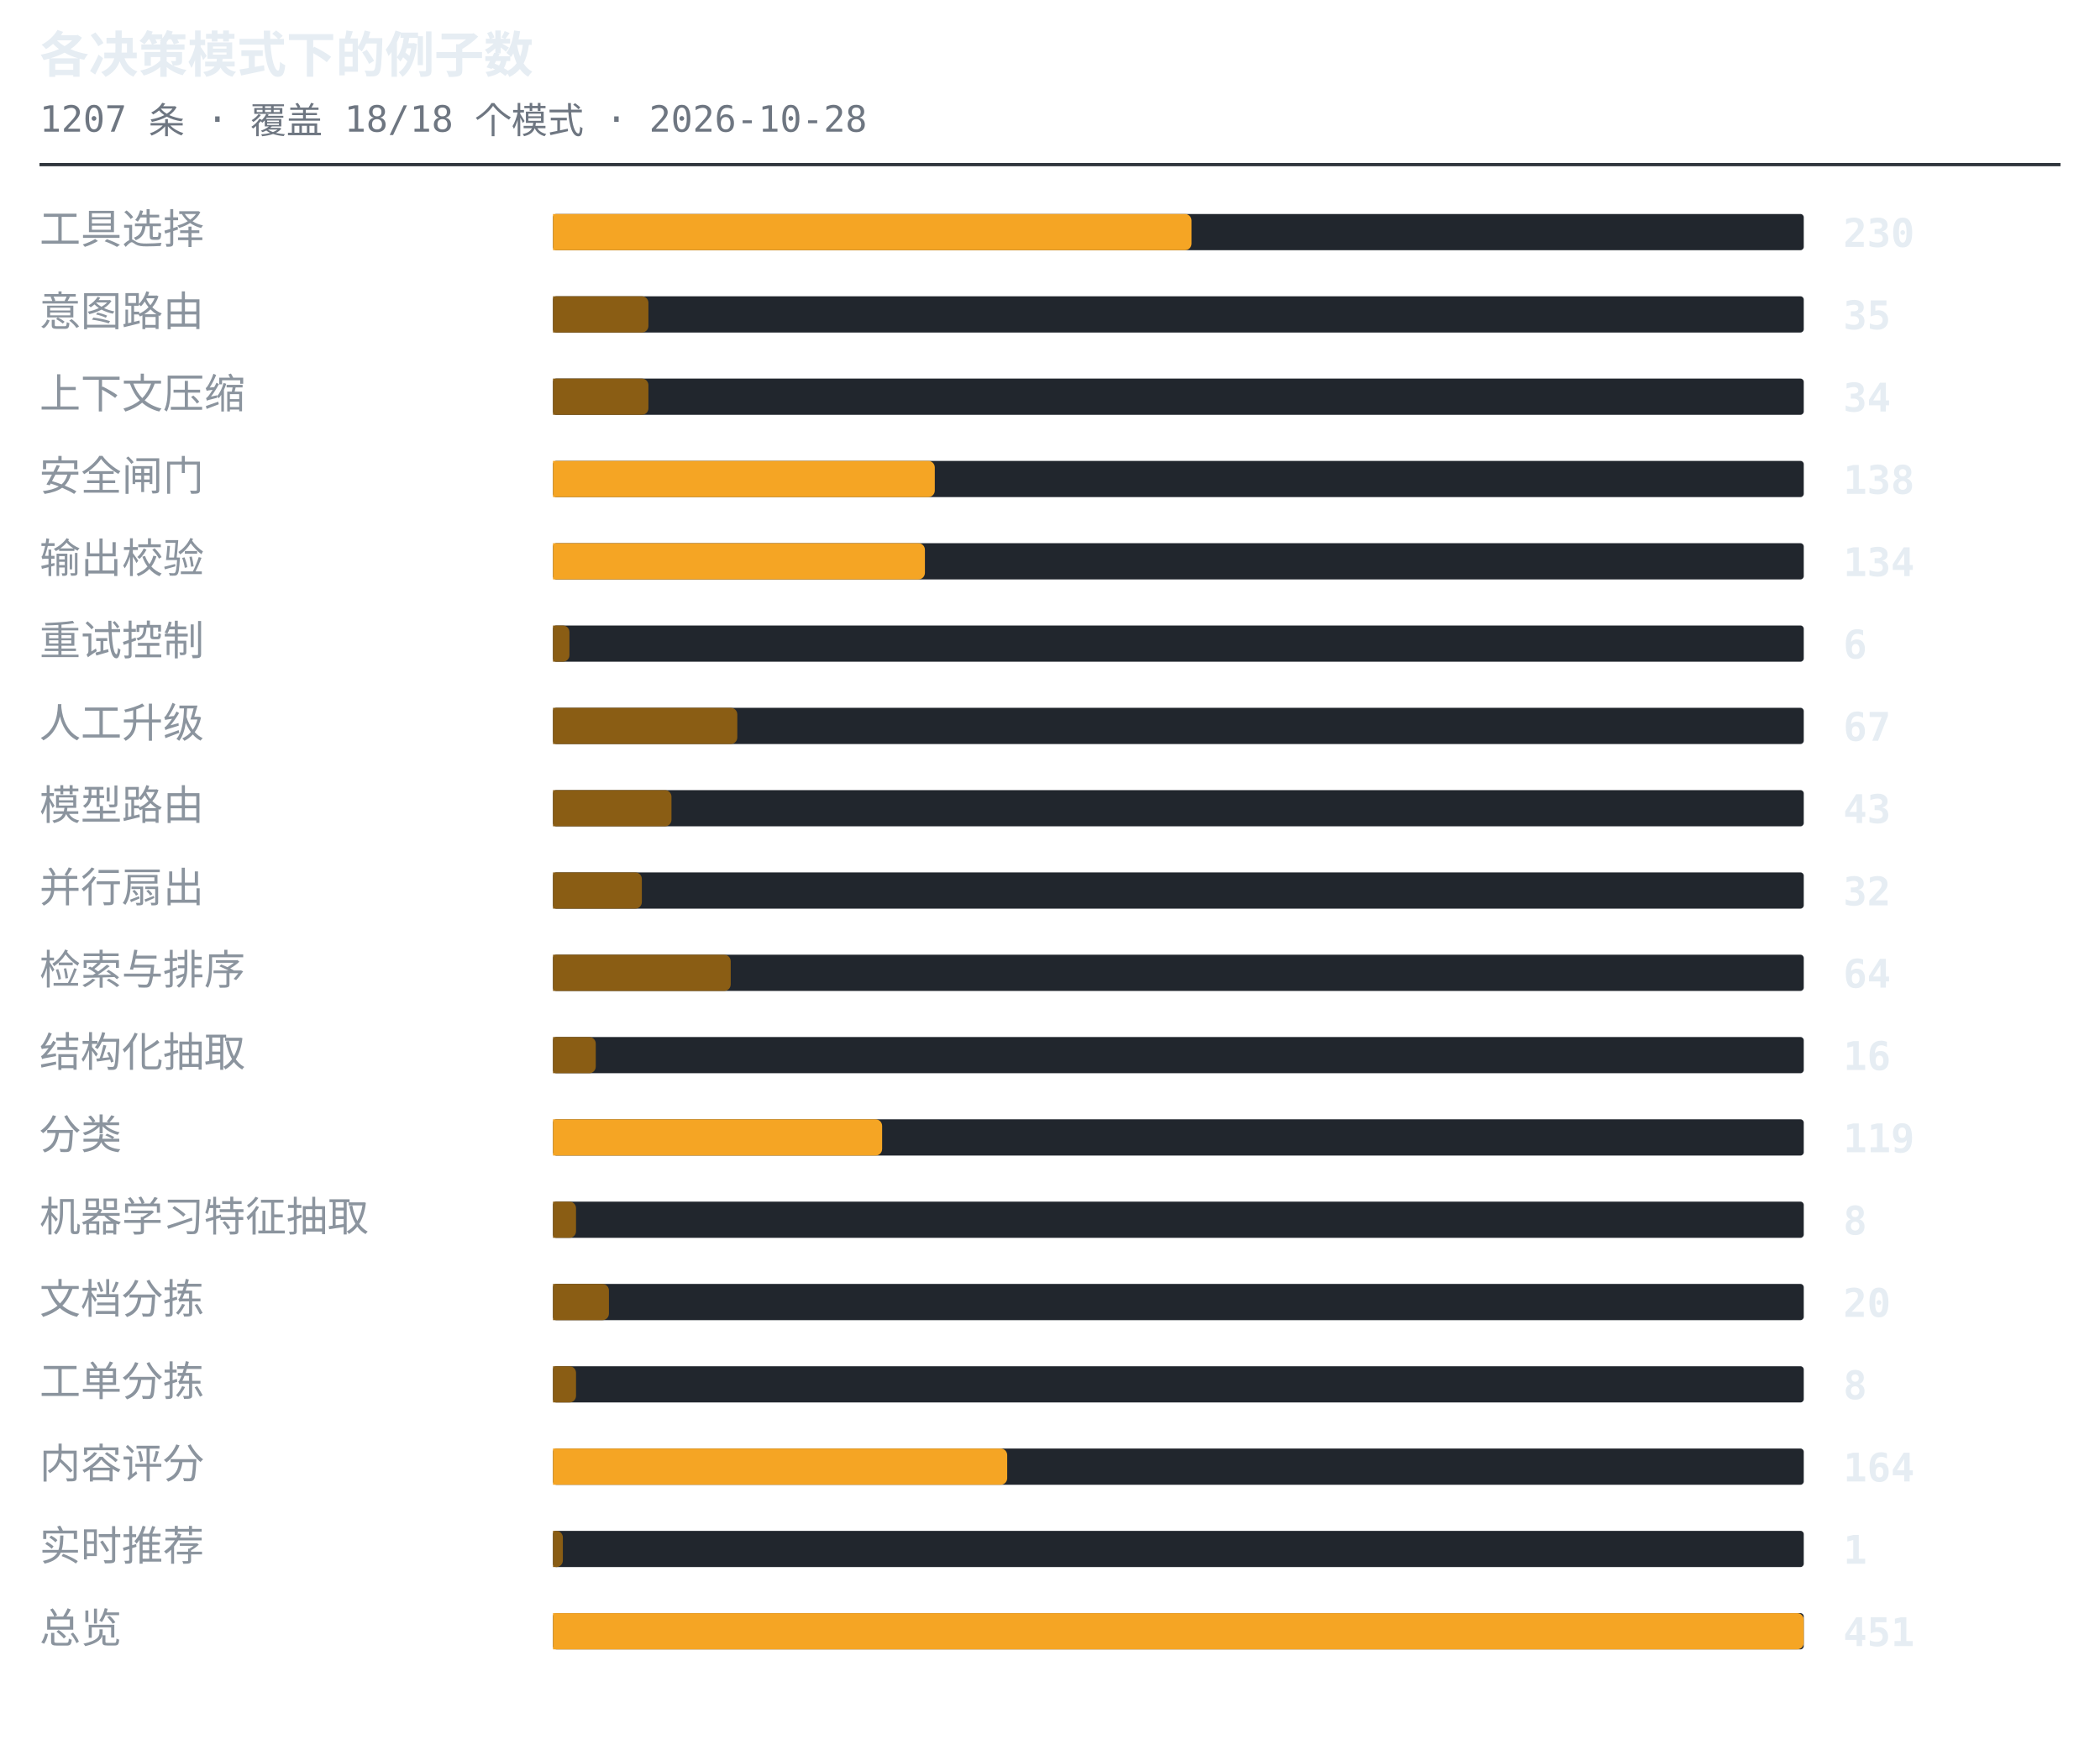
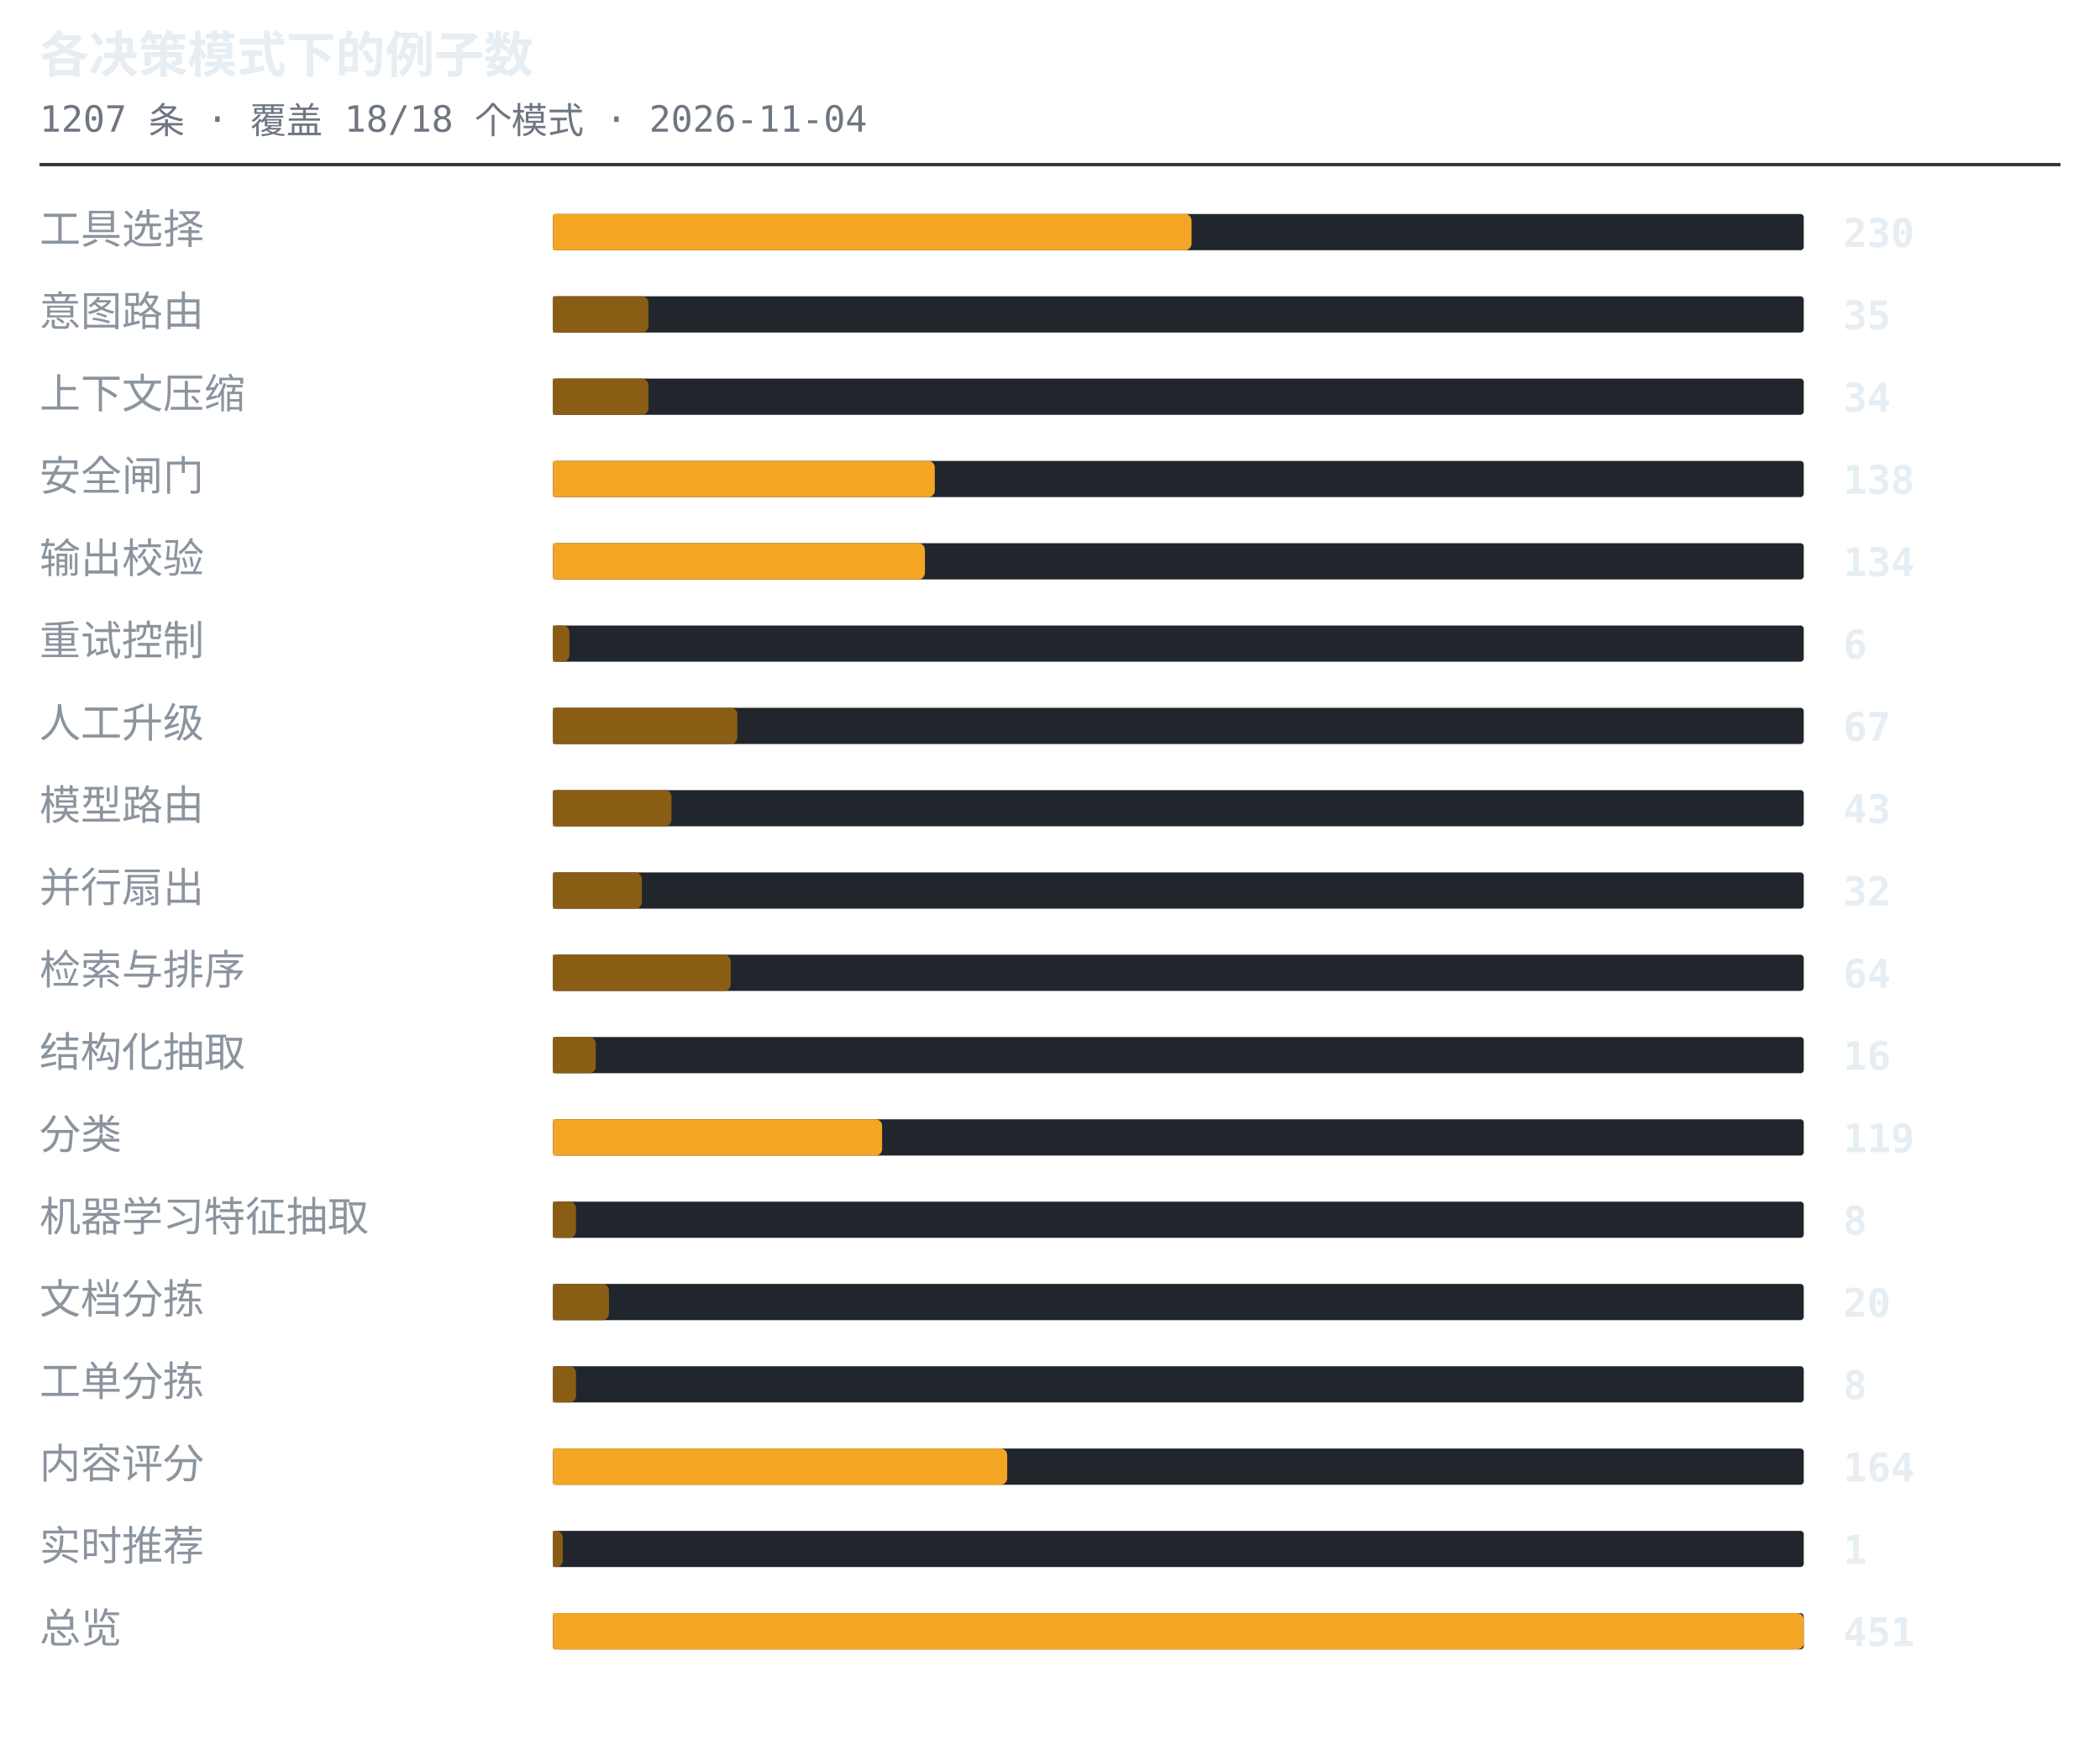
<svg xmlns="http://www.w3.org/2000/svg" width="638" height="530" viewBox="0 0 638 530" role="img" aria-label="各决策模式下的例子数">
  <style>.t{font:600 15px ui-monospace,SFMono-Regular,'SF Mono',Menlo,Consolas,monospace;fill:#e6edf3}.s{font:11px ui-monospace,SFMono-Regular,'SF Mono',Menlo,Consolas,monospace;fill:#6e7681}.l{font:12.5px -apple-system,BlinkMacSystemFont,'Segoe UI',Helvetica,Arial,sans-serif;fill:#8b949e}.n{font:600 12px ui-monospace,SFMono-Regular,'SF Mono',Menlo,Consolas,monospace;fill:#e6edf3}.g{font:italic 11px -apple-system,BlinkMacSystemFont,'Segoe UI',Helvetica,Arial,sans-serif;fill:#6e7681}</style>
  <text x="12" y="22" class="t">各决策模式下的例子数</text>
-   <text x="12" y="40" class="s">1207 条 · 覆盖 18/18 个模式 · 2026-10-28</text>
+   <text x="12" y="40" class="s">1207 条 · 覆盖 18/18 个模式 · 2026-11-04</text>
  <line x1="12" y1="50" x2="626" y2="50" stroke="#30363d" stroke-width="1" />
  <text x="12" y="74" class="l">工具选择</text>
  <rect x="168" y="65" width="380" height="11" rx="1" fill="#21262d" />
  <path d="M168 65h192a2 2 0 0 1 2 2v7a2 2 0 0 1-2 2h-192z" fill="#f5a524" />
  <text x="560" y="75" class="n">230</text>
  <text x="12" y="99" class="l">意图路由</text>
  <rect x="168" y="90" width="380" height="11" rx="1" fill="#21262d" />
  <path d="M168 90h27a2 2 0 0 1 2 2v7a2 2 0 0 1-2 2h-27z" fill="#8a5d14" />
  <text x="560" y="100" class="n">35</text>
  <text x="12" y="124" class="l">上下文压缩</text>
  <rect x="168" y="115" width="380" height="11" rx="1" fill="#21262d" />
  <path d="M168 115h27a2 2 0 0 1 2 2v7a2 2 0 0 1-2 2h-27z" fill="#8a5d14" />
  <text x="560" y="125" class="n">34</text>
  <text x="12" y="149" class="l">安全闸门</text>
  <rect x="168" y="140" width="380" height="11" rx="1" fill="#21262d" />
  <path d="M168 140h114a2 2 0 0 1 2 2v7a2 2 0 0 1-2 2h-114z" fill="#f5a524" />
  <text x="560" y="150" class="n">138</text>
  <text x="12" y="174" class="l">输出校验</text>
  <rect x="168" y="165" width="380" height="11" rx="1" fill="#21262d" />
  <path d="M168 165h111a2 2 0 0 1 2 2v7a2 2 0 0 1-2 2h-111z" fill="#f5a524" />
  <text x="560" y="175" class="n">134</text>
  <text x="12" y="199" class="l">重试控制</text>
  <rect x="168" y="190" width="380" height="11" rx="1" fill="#21262d" />
  <path d="M168 190h3a2 2 0 0 1 2 2v7a2 2 0 0 1-2 2h-3z" fill="#8a5d14" />
  <text x="560" y="200" class="n">6</text>
  <text x="12" y="224" class="l">人工升级</text>
  <rect x="168" y="215" width="380" height="11" rx="1" fill="#21262d" />
  <path d="M168 215h54a2 2 0 0 1 2 2v7a2 2 0 0 1-2 2h-54z" fill="#8a5d14" />
  <text x="560" y="225" class="n">67</text>
  <text x="12" y="249" class="l">模型路由</text>
  <rect x="168" y="240" width="380" height="11" rx="1" fill="#21262d" />
  <path d="M168 240h34a2 2 0 0 1 2 2v7a2 2 0 0 1-2 2h-34z" fill="#8a5d14" />
  <text x="560" y="250" class="n">43</text>
  <text x="12" y="274" class="l">并行扇出</text>
  <rect x="168" y="265" width="380" height="11" rx="1" fill="#21262d" />
  <path d="M168 265h25a2 2 0 0 1 2 2v7a2 2 0 0 1-2 2h-25z" fill="#8a5d14" />
  <text x="560" y="275" class="n">32</text>
  <text x="12" y="299" class="l">检索与排序</text>
  <rect x="168" y="290" width="380" height="11" rx="1" fill="#21262d" />
  <path d="M168 290h52a2 2 0 0 1 2 2v7a2 2 0 0 1-2 2h-52z" fill="#8a5d14" />
  <text x="560" y="300" class="n">64</text>
  <text x="12" y="324" class="l">结构化抽取</text>
  <rect x="168" y="315" width="380" height="11" rx="1" fill="#21262d" />
  <path d="M168 315h11a2 2 0 0 1 2 2v7a2 2 0 0 1-2 2h-11z" fill="#8a5d14" />
  <text x="560" y="325" class="n">16</text>
  <text x="12" y="349" class="l">分类</text>
  <rect x="168" y="340" width="380" height="11" rx="1" fill="#21262d" />
  <path d="M168 340h98a2 2 0 0 1 2 2v7a2 2 0 0 1-2 2h-98z" fill="#f5a524" />
  <text x="560" y="350" class="n">119</text>
  <text x="12" y="374" class="l">机器学习特征抽取</text>
  <rect x="168" y="365" width="380" height="11" rx="1" fill="#21262d" />
  <path d="M168 365h5a2 2 0 0 1 2 2v7a2 2 0 0 1-2 2h-5z" fill="#8a5d14" />
  <text x="560" y="375" class="n">8</text>
  <text x="12" y="399" class="l">文档分拣</text>
  <rect x="168" y="390" width="380" height="11" rx="1" fill="#21262d" />
  <path d="M168 390h15a2 2 0 0 1 2 2v7a2 2 0 0 1-2 2h-15z" fill="#8a5d14" />
  <text x="560" y="400" class="n">20</text>
  <text x="12" y="424" class="l">工单分拣</text>
  <rect x="168" y="415" width="380" height="11" rx="1" fill="#21262d" />
  <path d="M168 415h5a2 2 0 0 1 2 2v7a2 2 0 0 1-2 2h-5z" fill="#8a5d14" />
  <text x="560" y="425" class="n">8</text>
  <text x="12" y="449" class="l">内容评分</text>
  <rect x="168" y="440" width="380" height="11" rx="1" fill="#21262d" />
  <path d="M168 440h136a2 2 0 0 1 2 2v7a2 2 0 0 1-2 2h-136z" fill="#f5a524" />
  <text x="560" y="450" class="n">164</text>
  <text x="12" y="474" class="l">实时推荐</text>
  <rect x="168" y="465" width="380" height="11" rx="1" fill="#21262d" />
  <path d="M168 465h1a2 2 0 0 1 2 2v7a2 2 0 0 1-2 2h-1z" fill="#8a5d14" />
  <text x="560" y="475" class="n">1</text>
  <text x="12" y="499" class="l">总览</text>
  <rect x="168" y="490" width="380" height="11" rx="1" fill="#21262d" />
  <path d="M168 490h378a2 2 0 0 1 2 2v7a2 2 0 0 1-2 2h-378z" fill="#f5a524" />
  <text x="560" y="500" class="n">451</text>
</svg>
